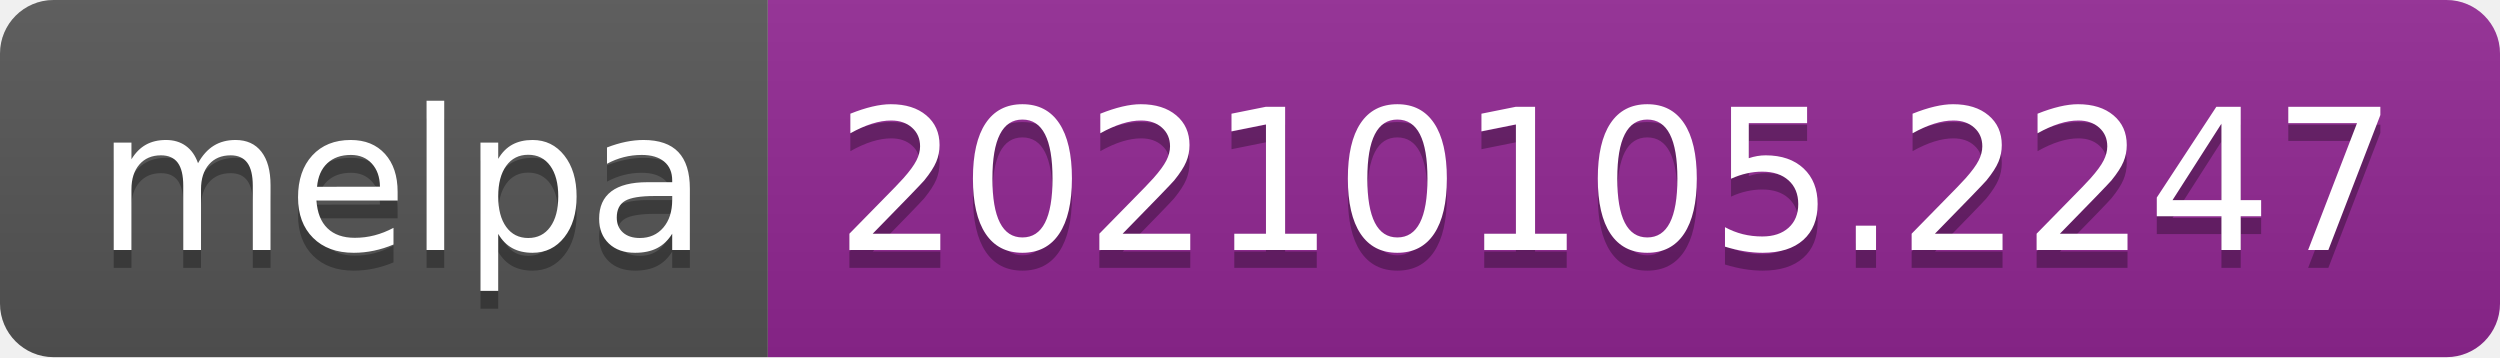
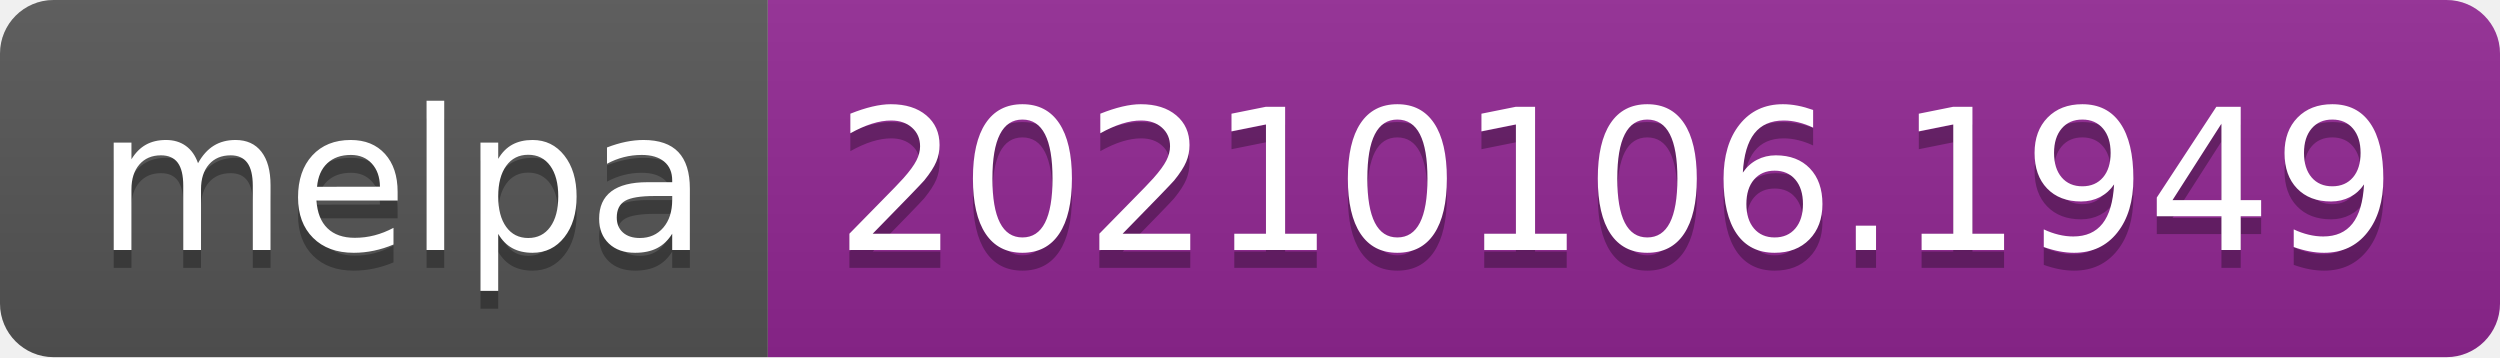
- <svg xmlns="http://www.w3.org/2000/svg" width="140" height="20" role="img" aria-label="melpa: 20210105.2247">
+ <svg xmlns="http://www.w3.org/2000/svg" width="140" height="20" role="img" aria-label="melpa: 20210106.1949">
  <linearGradient id="s" x2="0" y2="100%">
    <stop offset="0" stop-color="#bbb" stop-opacity=".1" />
    <stop offset="1" stop-opacity=".1" />
  </linearGradient>
  <clipPath id="r">
    <rect width="140" height="20" rx="3" fill="#fff" />
  </clipPath>
  <g clip-path="url(#r)">
    <rect width="43" height="20" fill="#555" />
    <rect x="43" width="97" height="20" fill="#922793" />
    <rect width="140" height="20" fill="url(#s)" />
  </g>
  <g fill="#fff" text-anchor="middle" font-family="Verdana,Geneva,DejaVu Sans,sans-serif" text-rendering="geometricPrecision" font-size="110">
    <text aria-hidden="true" x="225" y="150" fill="#010101" fill-opacity=".3" transform="scale(.1)" textLength="330">melpa</text>
    <text x="225" y="140" transform="scale(.1)" fill="#fff" textLength="330">melpa</text>
-     <text aria-hidden="true" x="905" y="150" fill="#010101" fill-opacity=".3" transform="scale(.1)" textLength="870">20210105.2247</text>
-     <text x="905" y="140" transform="scale(.1)" fill="#fff" textLength="870">20210105.2247</text>
+     <text aria-hidden="true" x="905" y="150" fill="#010101" fill-opacity=".3" transform="scale(.1)" textLength="870">20210106.1949</text>
+     <text x="905" y="140" transform="scale(.1)" fill="#fff" textLength="870">20210106.1949</text>
  </g>
</svg>
